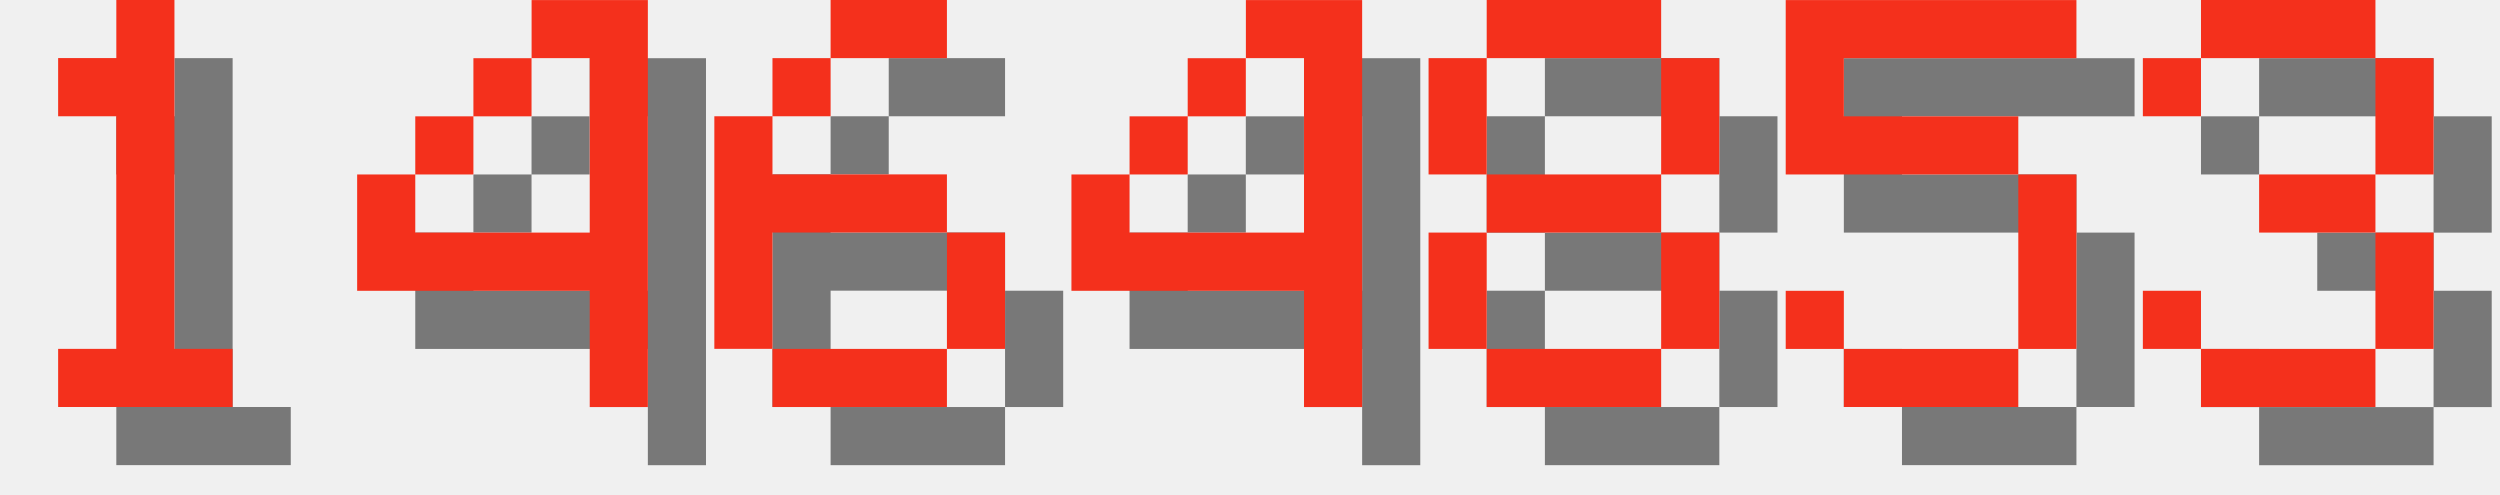
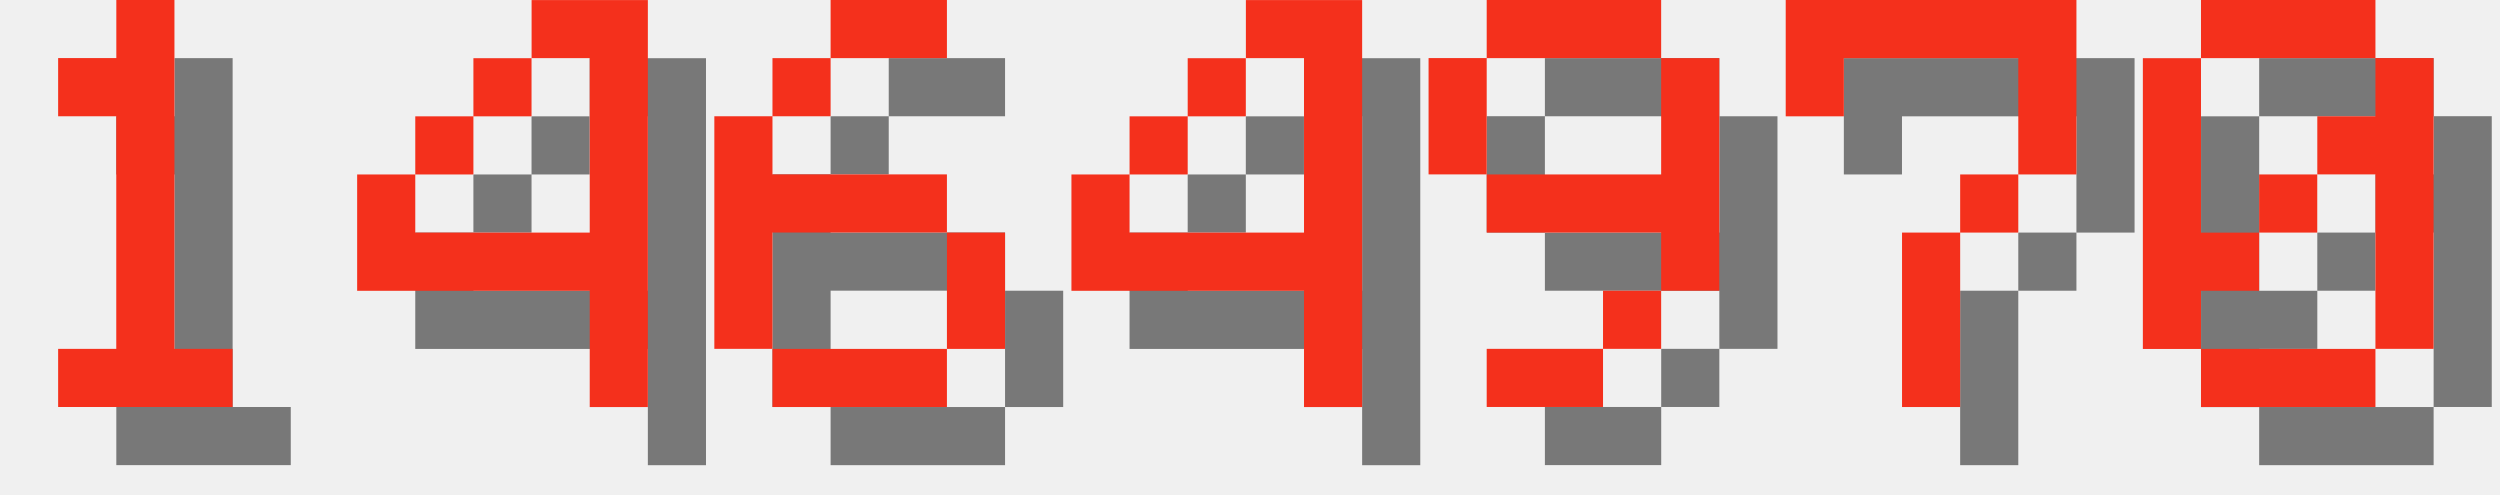
<svg xmlns="http://www.w3.org/2000/svg" version="1.1" width="182.0" height="36">
  <style>
        .text-foreground {
            fill: #F4301C;
        }
        .text-shadow {
            fill: #000000;
            fill-opacity: 0.5;
        }
    </style>
  <g class="digit" id="digit_1" transform="translate(0.0, 0), scale(4)">
    <path id="digit_1_shadow" class="text-shadow" d="m2.117 2.117v1.058h1.058v4.233h-1.058v1.058h3.175v-1.058h-1.058v-6.35h-1.058v1.058h-1.058z" fill-opacity=".5" style="paint-order:stroke fill markers" />
    <path id="digit_1_fg" class="text-foreground" d="m1.058 1.058v1.058h1.058v4.233h-1.058v1.058h3.175v-1.058h-1.058v-6.35h-1.058v1.058h-1.058z" fill="#fff" style="paint-order:stroke fill markers" />
  </g>
  <g class="digit" id="digit_4" transform="translate(26.0, 0), scale(4)">
    <path id="digit_4_shadow" class="text-shadow" d="m4.233 1.058v1.058h1.058v3.175h-3.175v-1.058h-1.058v2.117h4.233v2.117h1.058v-7.408h-2.117zm-2.117 3.175h1.058v-1.058h-1.058v1.058zm1.058-1.058h1.058v-1.058h-1.058v1.058z" fill-opacity=".5" style="paint-order:stroke fill markers" />
    <path id="digit_4_fg" class="text-foreground" d="m3.175 0v1.058h1.058v3.175h-3.175v-1.058h-1.058v2.117h4.233v2.117h1.058v-7.408h-2.117zm-2.117 3.175h1.058v-1.058h-1.058v1.058zm1.058-1.058h1.058v-1.058h-1.058v1.058z" fill="#fff" style="paint-order:stroke fill markers" />
  </g>
  <g class="digit" id="digit_6" transform="translate(52.0, 0), scale(4)">
    <path id="digit_6_shadow" class="text-shadow" d="m3.175 1.058v1.058h2.117v-1.058h-2.117zm0 1.058h-1.058v1.058h1.058v-1.058zm-1.058 1.058h-1.058v4.233h1.058v-2.117h3.175v-1.058h-3.175v-1.058zm3.175 2.117v2.117h1.058v-2.117h-1.058zm0 2.117h-3.175v1.058h3.175v-1.058z" fill-opacity=".5" style="paint-order:stroke fill markers" />
    <path id="digit_6_fg" class="text-foreground" d="m2.117 0v1.058h2.117v-1.058h-2.117zm0 1.058h-1.058v1.058h1.058v-1.058zm-1.058 1.058h-1.058v4.233h1.058v-2.117h3.175v-1.058h-3.175v-1.058zm3.175 2.117v2.117h1.058v-2.117h-1.058zm0 2.117h-3.175v1.058h3.175v-1.058z" fill="#fff" style="paint-order:stroke fill markers" />
  </g>
  <g class="digit" id="digit_4" transform="translate(78.0, 0), scale(4)">
    <path id="digit_4_shadow" class="text-shadow" d="m4.233 1.058v1.058h1.058v3.175h-3.175v-1.058h-1.058v2.117h4.233v2.117h1.058v-7.408h-2.117zm-2.117 3.175h1.058v-1.058h-1.058v1.058zm1.058-1.058h1.058v-1.058h-1.058v1.058z" fill-opacity=".5" style="paint-order:stroke fill markers" />
    <path id="digit_4_fg" class="text-foreground" d="m3.175 0v1.058h1.058v3.175h-3.175v-1.058h-1.058v2.117h4.233v2.117h1.058v-7.408h-2.117zm-2.117 3.175h1.058v-1.058h-1.058v1.058zm1.058-1.058h1.058v-1.058h-1.058v1.058z" fill="#fff" style="paint-order:stroke fill markers" />
  </g>
-   <g class="digit" id="digit_8" transform="translate(104.0, 0), scale(4)">
-     <path id="digit_8_shadow" class="text-shadow" d="m2.117 1.058v1.058h3.175v-1.058h-3.175zm3.175 1.058v2.117h1.058v-2.117h-1.058zm0 2.117h-3.175v1.058h3.175v-1.058zm0 1.058v2.117h1.058v-2.117h-1.058zm0 2.117h-3.175v1.058h3.175v-1.058zm-3.175 0v-2.117h-1.058v2.117h1.058zm0-3.175v-2.117h-1.058v2.117h1.058z" fill-opacity=".5" style="paint-order:stroke fill markers" />
-     <path id="digit_8_fg" class="text-foreground" d="m1.058 0v1.058h3.175v-1.058h-3.175zm3.175 1.058v2.117h1.058v-2.117h-1.058zm0 2.117h-3.175v1.058h3.175v-1.058zm0 1.058v2.117h1.058v-2.117h-1.058zm0 2.117h-3.175v1.058h3.175v-1.058zm-3.175 0v-2.117h-1.058v2.117h1.058zm0-3.175v-2.117h-1.058v2.117h1.058z" fill="#fff" style="paint-order:stroke fill markers" />
+   <g class="digit" id="digit_9" transform="translate(104.0, 0), scale(4)">
+     <path id="digit_9_shadow" class="text-shadow" d="m2.117 1.058v1.058h3.175v-1.058h-3.175zm3.175 1.058v2.117h-3.175v1.058h3.175v1.058h1.058v-4.233h-1.058zm0 4.233h-1.058v1.058h1.058v-1.058zm-1.058 1.058h-2.117v1.058h2.117v-1.058zm-2.117-3.175v-2.117h-1.058v2.117h1.058z" fill-opacity=".5" style="paint-order:stroke fill markers" />
+     <path id="digit_9_fg" class="text-foreground" d="m1.058 0v1.058h3.175v-1.058h-3.175zm3.175 1.058v2.117h-3.175v1.058h3.175v1.058h1.058v-4.233h-1.058zm0 4.233h-1.058v1.058h1.058v-1.058zm-1.058 1.058h-2.117v1.058h2.117v-1.058zm-2.117-3.175v-2.117h-1.058v2.117h1.058z" fill="#fff" style="paint-order:stroke fill markers" />
  </g>
-   <g class="digit" id="digit_5" transform="translate(130.0, 0), scale(4)">
-     <path id="digit_5_shadow" class="text-shadow" d="m1.058 1.058v3.175h4.233v3.175h-3.175v-1.058h-1.058v1.058h1.058v1.058h3.175v-1.058h1.058v-3.175h-1.058v-1.058h-3.175v-1.058h4.233v-1.058h-5.292z" fill-opacity=".5" style="paint-order:stroke fill markers" />
-     <path id="digit_5_fg" class="text-foreground" d="m0 0v3.175h4.233v3.175h-3.175v-1.058h-1.058v1.058h1.058v1.058h3.175v-1.058h1.058v-3.175h-1.058v-1.058h-3.175v-1.058h4.233v-1.058h-5.292z" fill="#fff" style="paint-order:stroke fill markers" />
+   <g class="digit" id="digit_7" transform="translate(130.0, 0), scale(4)">
+     <path id="digit_7_shadow" class="text-shadow" d="m1.058 1.058 2e-6 2.117h1.058v-1.058h3.175v1.058l2e-7 1.058h-1.058v1.058h-1.058l4e-7 3.175 1.058 1e-7v-3.175h1.058v-1.058h1.058l5e-7 -1.058v-2.117z" fill-opacity=".5" style="paint-order:stroke fill markers" />
+     <path id="digit_7_fg" class="text-foreground" d="m0 0 2e-6 2.117h1.058v-1.058h3.175v1.058l2e-7 1.058h-1.058v1.058h-1.058l4e-7 3.175 1.058 1e-7v-3.175h1.058v-1.058h1.058l5e-7 -1.058v-2.117z" fill="#fff" style="paint-order:stroke fill markers" />
  </g>
-   <g class="digit" id="digit_3" transform="translate(156.0, 0), scale(4)">
-     <path id="digit_3_shadow" class="text-shadow" d="m1.058 2.117v1.058h1.058v-1.058h3.175v2.117h-2.117v1.058h2.117v2.117h-3.175v-1.058h-1.058v1.058h1.058v1.058h3.175v-1.058h1.058v-2.117h-1.058v-1.058h1.058v-2.117h-1.058v-1.058h-3.175v1.058h-1.058z" fill-opacity=".5" style="paint-order:stroke fill markers" />
-     <path id="digit_3_fg" class="text-foreground" d="m0 1.058v1.058h1.058v-1.058h3.175v2.117h-2.117v1.058h2.117v2.117h-3.175v-1.058h-1.058v1.058h1.058v1.058h3.175v-1.058h1.058v-2.117h-1.058v-1.058h1.058v-2.117h-1.058v-1.058h-3.175v1.058h-1.058z" fill="#fff" style="paint-order:stroke fill markers" />
+   <g class="digit" id="digit_0" transform="translate(156.0, 0), scale(4)">
+     <path id="digit_0_shadow" class="text-shadow" d="m2.117 1.058v1.058h3.175v-1.058h-3.175zm3.175 1.058v1.058h-1.058v1.058h1.058v3.175h1.058v-5.292h-1.058zm0 5.292h-3.175v1.058h3.175v-1.058zm-3.175 0v-1.058h1.058v-1.058h-1.058v-3.175h-1.058v5.292h1.058zm1.058-2.117h1.058v-1.058h-1.058v1.058z" fill-opacity=".5" style="paint-order:stroke fill markers" />
+     <path id="digit_0_fg" class="text-foreground" d="m1.058 0v1.058h3.175v-1.058h-3.175zm3.175 1.058v1.058h-1.058v1.058h1.058v3.175h1.058v-5.292h-1.058zm0 5.292h-3.175v1.058h3.175v-1.058zm-3.175 0v-1.058h1.058v-1.058h-1.058v-3.175h-1.058v5.292h1.058zm1.058-2.117h1.058v-1.058h-1.058v1.058z" fill="#fff" style="paint-order:stroke fill markers" />
  </g>
</svg>
